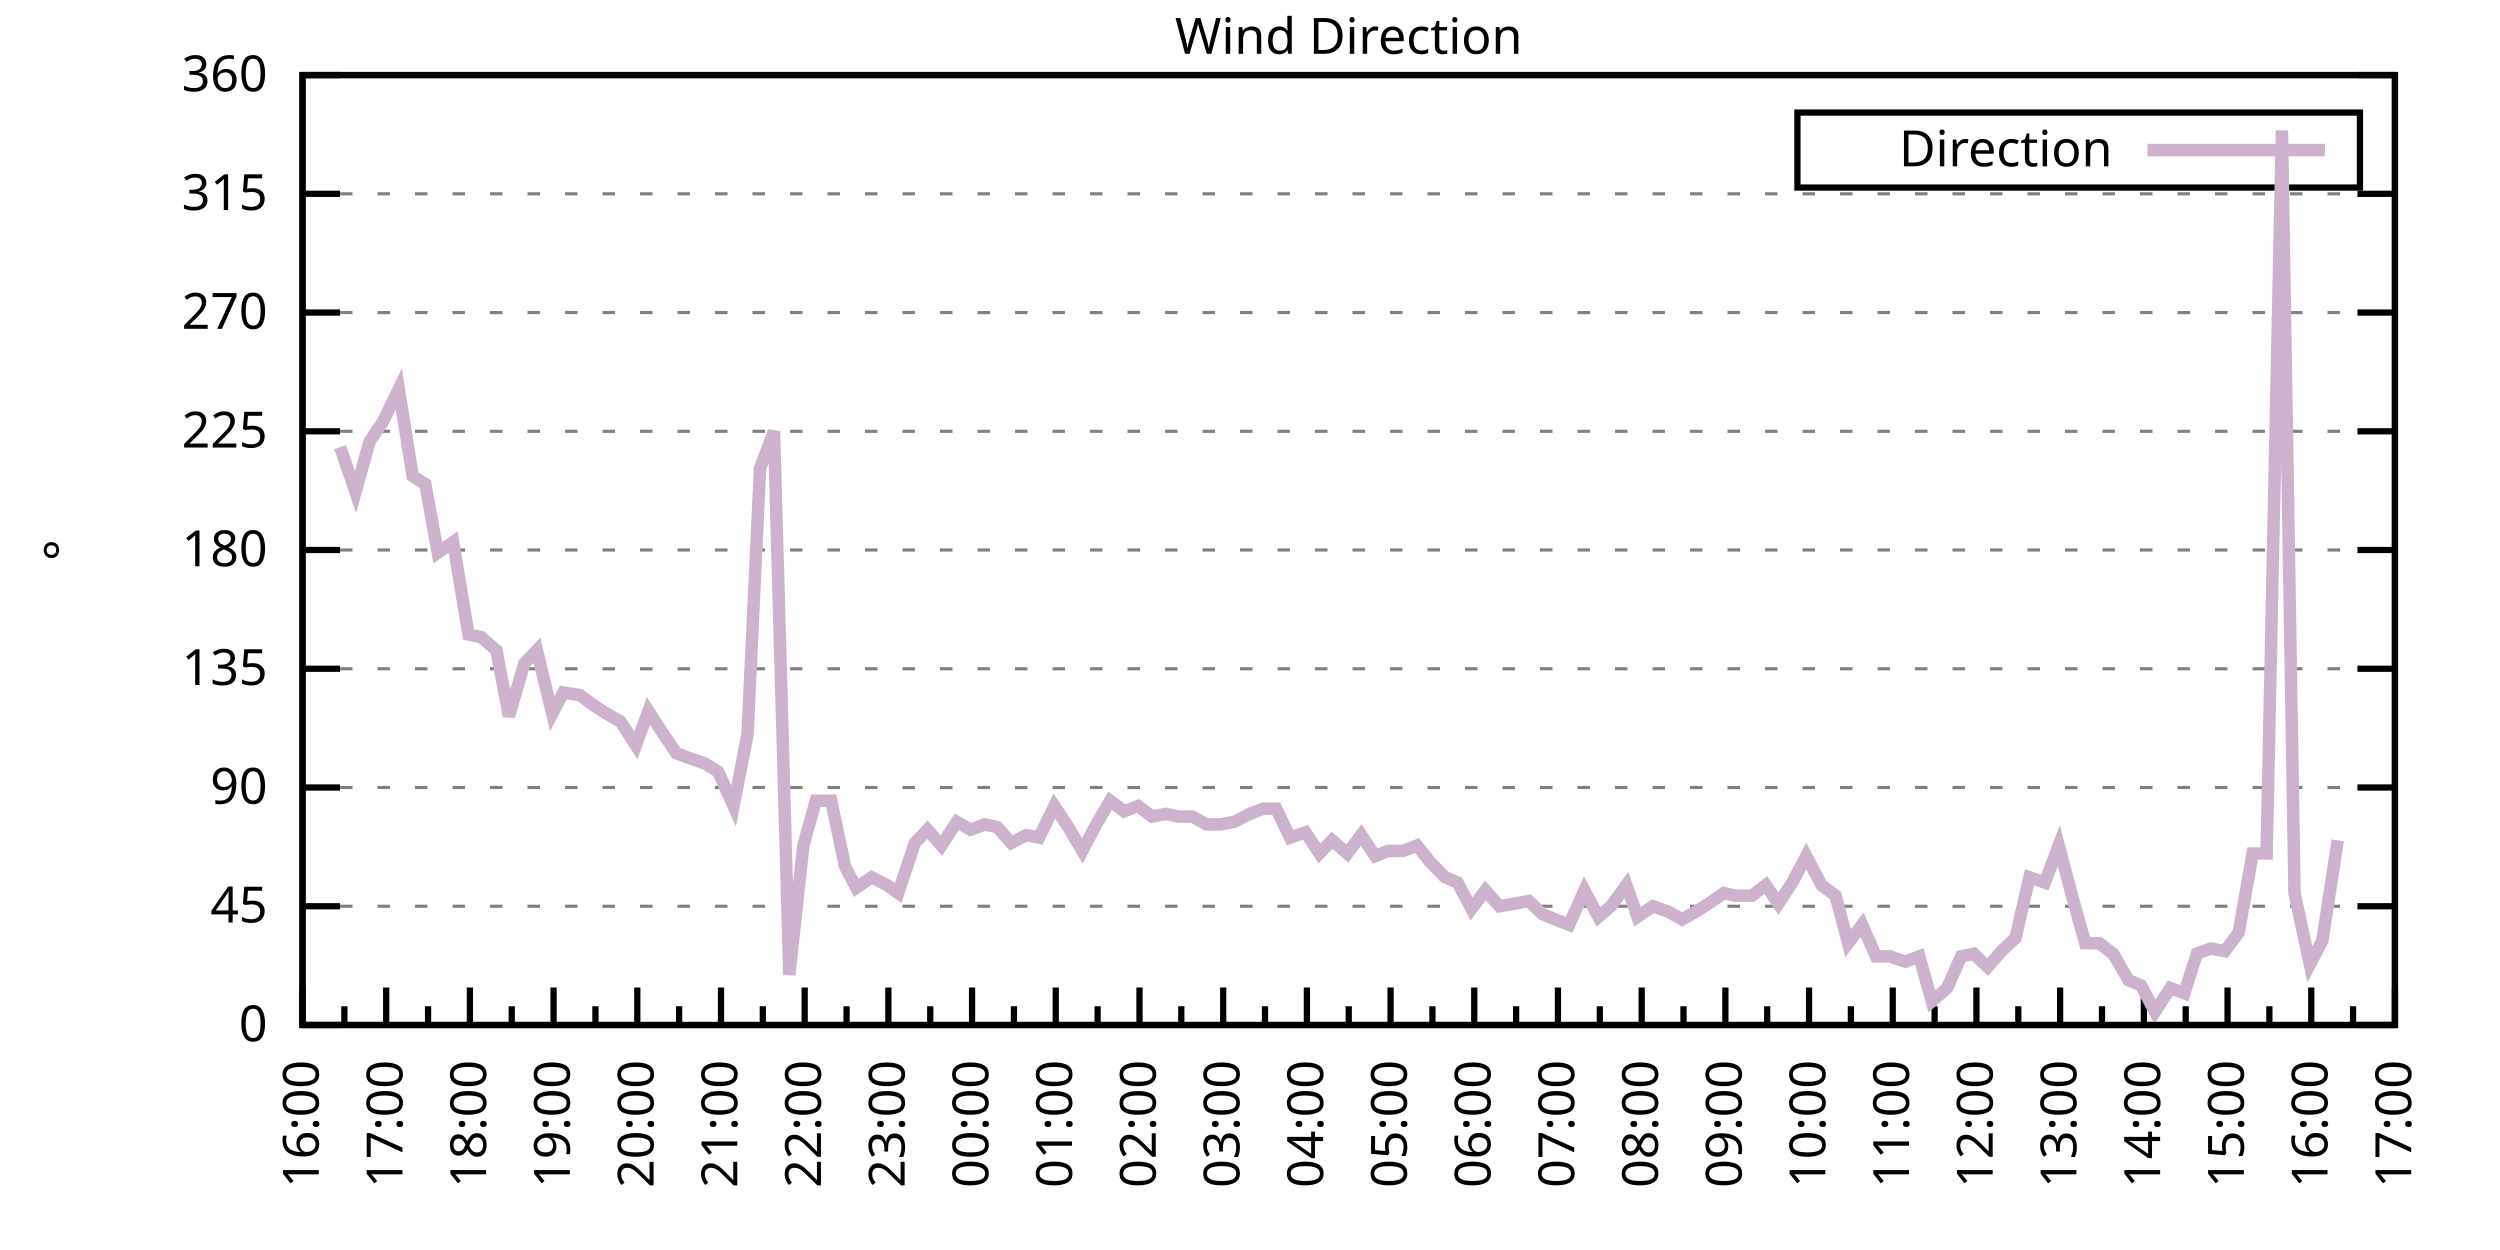
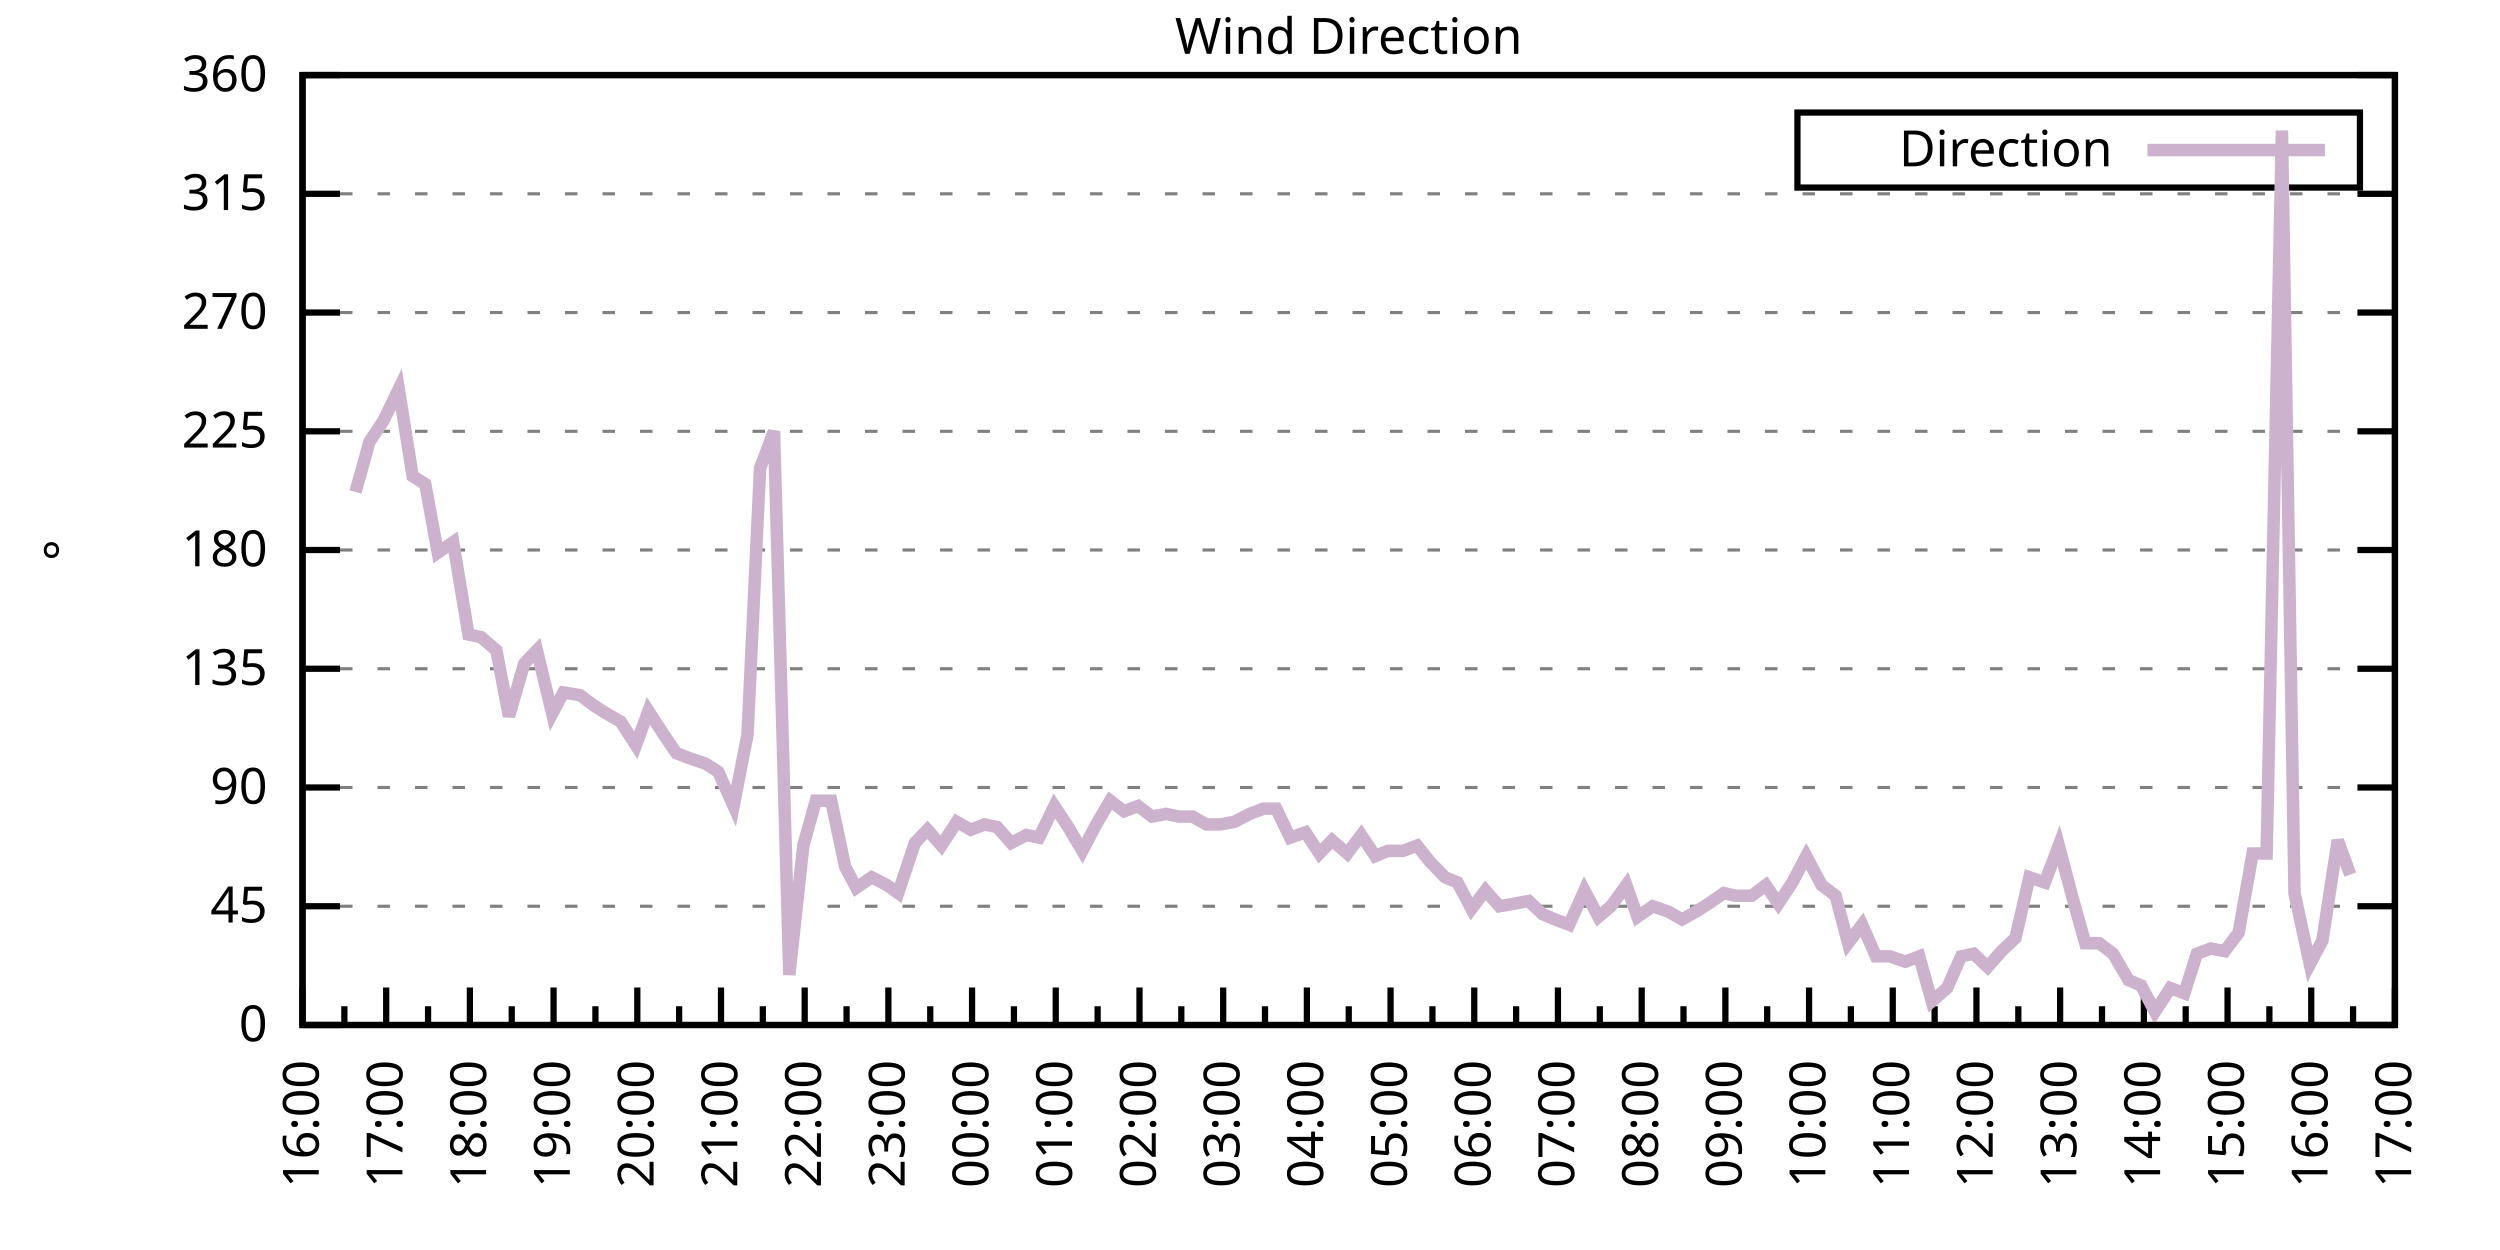
<svg xmlns="http://www.w3.org/2000/svg" xmlns:xlink="http://www.w3.org/1999/xlink" width="400" height="200" viewBox="0 0 400 200">
  <g id="gnuplot_canvas">
    <rect x="0" y="0" width="400" height="200" fill="none" />
    <defs>
      <circle id="gpDot" r="0.5" stroke-width="0.5" stroke="currentColor" />
      <path id="gpPt0" stroke-width="0.333" stroke="currentColor" d="M-1,0 h2 M0,-1 v2" />
      <path id="gpPt1" stroke-width="0.333" stroke="currentColor" d="M-1,-1 L1,1 M1,-1 L-1,1" />
      <path id="gpPt2" stroke-width="0.333" stroke="currentColor" d="M-1,0 L1,0 M0,-1 L0,1 M-1,-1 L1,1 M-1,1 L1,-1" />
      <rect id="gpPt3" stroke-width="0.333" stroke="currentColor" x="-1" y="-1" width="2" height="2" />
      <rect id="gpPt4" stroke-width="0.333" stroke="currentColor" fill="currentColor" x="-1" y="-1" width="2" height="2" />
      <circle id="gpPt5" stroke-width="0.333" stroke="currentColor" cx="0" cy="0" r="1" />
      <use xlink:href="#gpPt5" id="gpPt6" fill="currentColor" stroke="none" />
      <path id="gpPt7" stroke-width="0.333" stroke="currentColor" d="M0,-1.33 L-1.33,0.67 L1.33,0.67 z" />
      <use xlink:href="#gpPt7" id="gpPt8" fill="currentColor" stroke="none" />
      <use xlink:href="#gpPt7" id="gpPt9" stroke="currentColor" transform="rotate(180)" />
      <use xlink:href="#gpPt9" id="gpPt10" fill="currentColor" stroke="none" />
      <use xlink:href="#gpPt3" id="gpPt11" stroke="currentColor" transform="rotate(45)" />
      <use xlink:href="#gpPt11" id="gpPt12" fill="currentColor" stroke="none" />
      <path id="gpPt13" stroke-width="0.333" stroke="currentColor" d="M0,1.330 L1.265,0.411 L0.782,-1.067 L-0.782,-1.076 L-1.265,0.411 z" />
      <use xlink:href="#gpPt13" id="gpPt14" fill="currentColor" stroke="none" />
      <filter id="textbox" filterUnits="objectBoundingBox" x="0" y="0" height="1" width="1">
        <feFlood flood-color="white" flood-opacity="1" result="bgnd" />
        <feComposite in="SourceGraphic" in2="bgnd" operator="atop" />
      </filter>
      <filter id="greybox" filterUnits="objectBoundingBox" x="0" y="0" height="1" width="1">
        <feFlood flood-color="lightgrey" flood-opacity="1" result="grey" />
        <feComposite in="SourceGraphic" in2="grey" operator="atop" />
      </filter>
    </defs>
    <g fill="none" color="white" stroke="currentColor" stroke-width="1.00" stroke-linecap="butt" stroke-linejoin="miter">
</g>
    <g fill="none" color="black" stroke="currentColor" stroke-width="1.00" stroke-linecap="butt" stroke-linejoin="miter">
      <g stroke="none" shape-rendering="crispEdges">
        <polygon fill="rgb(255, 255, 255)" points="48.40,164.00 383.18,164.00 383.18,12.02 48.40,12.02 " />
      </g>
    </g>
    <g fill="none" color="black" stroke="currentColor" stroke-width="1.00" stroke-linecap="butt" stroke-linejoin="miter">
</g>
    <g fill="none" color="black" stroke="black" stroke-width="0.50" stroke-linecap="butt" stroke-linejoin="miter">
</g>
    <g fill="none" color="gray" stroke="currentColor" stroke-width="0.50" stroke-linecap="butt" stroke-linejoin="miter">
      <path stroke="gray" stroke-dasharray="2,4" class="gridline" d="M48.40,164.00 L383.19,164.00  " />
    </g>
    <g fill="none" color="gray" stroke="gray" stroke-width="1.00" stroke-linecap="butt" stroke-linejoin="miter">
</g>
    <g fill="none" color="black" stroke="currentColor" stroke-width="1.00" stroke-linecap="butt" stroke-linejoin="miter">
      <path stroke="black" d="M48.40,164.00 L54.40,164.00 M383.19,164.00 L377.19,164.00  " />
      <g transform="translate(42.80,166.60)" stroke="none" fill="black" font-family="Sans" font-size="8.00" text-anchor="end">
        <text>
          <tspan font-family="Sans"> 0</tspan>
        </text>
      </g>
    </g>
    <g fill="none" color="black" stroke="currentColor" stroke-width="1.00" stroke-linecap="butt" stroke-linejoin="miter">
</g>
    <g fill="none" color="black" stroke="black" stroke-width="0.50" stroke-linecap="butt" stroke-linejoin="miter">
</g>
    <g fill="none" color="gray" stroke="currentColor" stroke-width="0.50" stroke-linecap="butt" stroke-linejoin="miter">
      <path stroke="gray" stroke-dasharray="2,4" class="gridline" d="M48.40,145.00 L383.19,145.00  " />
    </g>
    <g fill="none" color="gray" stroke="gray" stroke-width="1.00" stroke-linecap="butt" stroke-linejoin="miter">
</g>
    <g fill="none" color="black" stroke="currentColor" stroke-width="1.00" stroke-linecap="butt" stroke-linejoin="miter">
      <path stroke="black" d="M48.40,145.00 L54.40,145.00 M383.19,145.00 L377.19,145.00  " />
      <g transform="translate(42.80,147.60)" stroke="none" fill="black" font-family="Sans" font-size="8.00" text-anchor="end">
        <text>
          <tspan font-family="Sans"> 45</tspan>
        </text>
      </g>
    </g>
    <g fill="none" color="black" stroke="currentColor" stroke-width="1.00" stroke-linecap="butt" stroke-linejoin="miter">
</g>
    <g fill="none" color="black" stroke="black" stroke-width="0.50" stroke-linecap="butt" stroke-linejoin="miter">
</g>
    <g fill="none" color="gray" stroke="currentColor" stroke-width="0.50" stroke-linecap="butt" stroke-linejoin="miter">
      <path stroke="gray" stroke-dasharray="2,4" class="gridline" d="M48.40,126.00 L383.19,126.00  " />
    </g>
    <g fill="none" color="gray" stroke="gray" stroke-width="1.00" stroke-linecap="butt" stroke-linejoin="miter">
</g>
    <g fill="none" color="black" stroke="currentColor" stroke-width="1.00" stroke-linecap="butt" stroke-linejoin="miter">
      <path stroke="black" d="M48.40,126.00 L54.40,126.00 M383.19,126.00 L377.19,126.00  " />
      <g transform="translate(42.80,128.60)" stroke="none" fill="black" font-family="Sans" font-size="8.00" text-anchor="end">
        <text>
          <tspan font-family="Sans"> 90</tspan>
        </text>
      </g>
    </g>
    <g fill="none" color="black" stroke="currentColor" stroke-width="1.00" stroke-linecap="butt" stroke-linejoin="miter">
</g>
    <g fill="none" color="black" stroke="black" stroke-width="0.50" stroke-linecap="butt" stroke-linejoin="miter">
</g>
    <g fill="none" color="gray" stroke="currentColor" stroke-width="0.50" stroke-linecap="butt" stroke-linejoin="miter">
      <path stroke="gray" stroke-dasharray="2,4" class="gridline" d="M48.40,107.00 L383.19,107.00  " />
    </g>
    <g fill="none" color="gray" stroke="gray" stroke-width="1.00" stroke-linecap="butt" stroke-linejoin="miter">
</g>
    <g fill="none" color="black" stroke="currentColor" stroke-width="1.00" stroke-linecap="butt" stroke-linejoin="miter">
      <path stroke="black" d="M48.40,107.00 L54.40,107.00 M383.19,107.00 L377.19,107.00  " />
      <g transform="translate(42.80,109.60)" stroke="none" fill="black" font-family="Sans" font-size="8.00" text-anchor="end">
        <text>
          <tspan font-family="Sans"> 135</tspan>
        </text>
      </g>
    </g>
    <g fill="none" color="black" stroke="currentColor" stroke-width="1.00" stroke-linecap="butt" stroke-linejoin="miter">
</g>
    <g fill="none" color="black" stroke="black" stroke-width="0.50" stroke-linecap="butt" stroke-linejoin="miter">
</g>
    <g fill="none" color="gray" stroke="currentColor" stroke-width="0.50" stroke-linecap="butt" stroke-linejoin="miter">
      <path stroke="gray" stroke-dasharray="2,4" class="gridline" d="M48.40,88.00 L383.19,88.00  " />
    </g>
    <g fill="none" color="gray" stroke="gray" stroke-width="1.00" stroke-linecap="butt" stroke-linejoin="miter">
</g>
    <g fill="none" color="black" stroke="currentColor" stroke-width="1.00" stroke-linecap="butt" stroke-linejoin="miter">
      <path stroke="black" d="M48.40,88.00 L54.40,88.00 M383.19,88.00 L377.19,88.00  " />
      <g transform="translate(42.80,90.60)" stroke="none" fill="black" font-family="Sans" font-size="8.00" text-anchor="end">
        <text>
          <tspan font-family="Sans"> 180</tspan>
        </text>
      </g>
    </g>
    <g fill="none" color="black" stroke="currentColor" stroke-width="1.00" stroke-linecap="butt" stroke-linejoin="miter">
</g>
    <g fill="none" color="black" stroke="black" stroke-width="0.50" stroke-linecap="butt" stroke-linejoin="miter">
</g>
    <g fill="none" color="gray" stroke="currentColor" stroke-width="0.50" stroke-linecap="butt" stroke-linejoin="miter">
      <path stroke="gray" stroke-dasharray="2,4" class="gridline" d="M48.40,69.01 L383.19,69.01  " />
    </g>
    <g fill="none" color="gray" stroke="gray" stroke-width="1.00" stroke-linecap="butt" stroke-linejoin="miter">
</g>
    <g fill="none" color="black" stroke="currentColor" stroke-width="1.00" stroke-linecap="butt" stroke-linejoin="miter">
      <path stroke="black" d="M48.40,69.01 L54.40,69.01 M383.19,69.01 L377.19,69.01  " />
      <g transform="translate(42.80,71.61)" stroke="none" fill="black" font-family="Sans" font-size="8.00" text-anchor="end">
        <text>
          <tspan font-family="Sans"> 225</tspan>
        </text>
      </g>
    </g>
    <g fill="none" color="black" stroke="currentColor" stroke-width="1.00" stroke-linecap="butt" stroke-linejoin="miter">
</g>
    <g fill="none" color="black" stroke="black" stroke-width="0.50" stroke-linecap="butt" stroke-linejoin="miter">
</g>
    <g fill="none" color="gray" stroke="currentColor" stroke-width="0.50" stroke-linecap="butt" stroke-linejoin="miter">
      <path stroke="gray" stroke-dasharray="2,4" class="gridline" d="M48.40,50.01 L383.19,50.01  " />
    </g>
    <g fill="none" color="gray" stroke="gray" stroke-width="1.00" stroke-linecap="butt" stroke-linejoin="miter">
</g>
    <g fill="none" color="black" stroke="currentColor" stroke-width="1.00" stroke-linecap="butt" stroke-linejoin="miter">
      <path stroke="black" d="M48.40,50.01 L54.40,50.01 M383.19,50.01 L377.19,50.01  " />
      <g transform="translate(42.80,52.61)" stroke="none" fill="black" font-family="Sans" font-size="8.00" text-anchor="end">
        <text>
          <tspan font-family="Sans"> 270</tspan>
        </text>
      </g>
    </g>
    <g fill="none" color="black" stroke="currentColor" stroke-width="1.00" stroke-linecap="butt" stroke-linejoin="miter">
</g>
    <g fill="none" color="black" stroke="black" stroke-width="0.50" stroke-linecap="butt" stroke-linejoin="miter">
</g>
    <g fill="none" color="gray" stroke="currentColor" stroke-width="0.50" stroke-linecap="butt" stroke-linejoin="miter">
      <path stroke="gray" stroke-dasharray="2,4" class="gridline" d="M48.40,31.01 L383.19,31.01  " />
    </g>
    <g fill="none" color="gray" stroke="gray" stroke-width="1.00" stroke-linecap="butt" stroke-linejoin="miter">
</g>
    <g fill="none" color="black" stroke="currentColor" stroke-width="1.00" stroke-linecap="butt" stroke-linejoin="miter">
      <path stroke="black" d="M48.40,31.01 L54.40,31.01 M383.19,31.01 L377.19,31.01  " />
      <g transform="translate(42.80,33.61)" stroke="none" fill="black" font-family="Sans" font-size="8.00" text-anchor="end">
        <text>
          <tspan font-family="Sans"> 315</tspan>
        </text>
      </g>
    </g>
    <g fill="none" color="black" stroke="currentColor" stroke-width="1.00" stroke-linecap="butt" stroke-linejoin="miter">
</g>
    <g fill="none" color="black" stroke="black" stroke-width="0.50" stroke-linecap="butt" stroke-linejoin="miter">
</g>
    <g fill="none" color="gray" stroke="currentColor" stroke-width="0.50" stroke-linecap="butt" stroke-linejoin="miter">
      <path stroke="gray" stroke-dasharray="2,4" class="gridline" d="M48.40,12.01 L383.19,12.01  " />
    </g>
    <g fill="none" color="gray" stroke="gray" stroke-width="1.00" stroke-linecap="butt" stroke-linejoin="miter">
</g>
    <g fill="none" color="black" stroke="currentColor" stroke-width="1.00" stroke-linecap="butt" stroke-linejoin="miter">
      <path stroke="black" d="M48.40,12.01 L54.40,12.01 M383.19,12.01 L377.19,12.01  " />
      <g transform="translate(42.80,14.61)" stroke="none" fill="black" font-family="Sans" font-size="8.00" text-anchor="end">
        <text>
          <tspan font-family="Sans"> 360</tspan>
        </text>
      </g>
    </g>
    <g fill="none" color="black" stroke="currentColor" stroke-width="1.00" stroke-linecap="butt" stroke-linejoin="miter">
      <path stroke="black" d="M48.40,164.00 L48.40,158.00  " />
      <g transform="translate(51.00,169.60) rotate(270)" stroke="none" fill="black" font-family="Sans" font-size="8.00" text-anchor="end">
        <text>
          <tspan font-family="Sans">16:00</tspan>
        </text>
      </g>
    </g>
    <g fill="none" color="black" stroke="currentColor" stroke-width="1.00" stroke-linecap="butt" stroke-linejoin="miter">
      <path stroke="black" d="M55.10,164.00 L55.10,161.00 M61.79,164.00 L61.79,158.00  " />
      <g transform="translate(64.39,169.60) rotate(270)" stroke="none" fill="black" font-family="Sans" font-size="8.00" text-anchor="end">
        <text>
          <tspan font-family="Sans">17:00</tspan>
        </text>
      </g>
    </g>
    <g fill="none" color="black" stroke="currentColor" stroke-width="1.00" stroke-linecap="butt" stroke-linejoin="miter">
      <path stroke="black" d="M68.49,164.00 L68.49,161.00 M75.18,164.00 L75.18,158.00  " />
      <g transform="translate(77.78,169.60) rotate(270)" stroke="none" fill="black" font-family="Sans" font-size="8.00" text-anchor="end">
        <text>
          <tspan font-family="Sans">18:00</tspan>
        </text>
      </g>
    </g>
    <g fill="none" color="black" stroke="currentColor" stroke-width="1.00" stroke-linecap="butt" stroke-linejoin="miter">
      <path stroke="black" d="M81.88,164.00 L81.88,161.00 M88.57,164.00 L88.57,158.00  " />
      <g transform="translate(91.17,169.60) rotate(270)" stroke="none" fill="black" font-family="Sans" font-size="8.00" text-anchor="end">
        <text>
          <tspan font-family="Sans">19:00</tspan>
        </text>
      </g>
    </g>
    <g fill="none" color="black" stroke="currentColor" stroke-width="1.00" stroke-linecap="butt" stroke-linejoin="miter">
      <path stroke="black" d="M95.27,164.00 L95.27,161.00 M101.97,164.00 L101.97,158.00  " />
      <g transform="translate(104.57,169.60) rotate(270)" stroke="none" fill="black" font-family="Sans" font-size="8.00" text-anchor="end">
        <text>
          <tspan font-family="Sans">20:00</tspan>
        </text>
      </g>
    </g>
    <g fill="none" color="black" stroke="currentColor" stroke-width="1.00" stroke-linecap="butt" stroke-linejoin="miter">
      <path stroke="black" d="M108.66,164.00 L108.66,161.00 M115.36,164.00 L115.36,158.00  " />
      <g transform="translate(117.96,169.60) rotate(270)" stroke="none" fill="black" font-family="Sans" font-size="8.00" text-anchor="end">
        <text>
          <tspan font-family="Sans">21:00</tspan>
        </text>
      </g>
    </g>
    <g fill="none" color="black" stroke="currentColor" stroke-width="1.00" stroke-linecap="butt" stroke-linejoin="miter">
      <path stroke="black" d="M122.05,164.00 L122.05,161.00 M128.75,164.00 L128.75,158.00  " />
      <g transform="translate(131.35,169.60) rotate(270)" stroke="none" fill="black" font-family="Sans" font-size="8.00" text-anchor="end">
        <text>
          <tspan font-family="Sans">22:00</tspan>
        </text>
      </g>
    </g>
    <g fill="none" color="black" stroke="currentColor" stroke-width="1.00" stroke-linecap="butt" stroke-linejoin="miter">
      <path stroke="black" d="M135.45,164.00 L135.45,161.00 M142.14,164.00 L142.14,158.00  " />
      <g transform="translate(144.74,169.60) rotate(270)" stroke="none" fill="black" font-family="Sans" font-size="8.00" text-anchor="end">
        <text>
          <tspan font-family="Sans">23:00</tspan>
        </text>
      </g>
    </g>
    <g fill="none" color="black" stroke="currentColor" stroke-width="1.00" stroke-linecap="butt" stroke-linejoin="miter">
      <path stroke="black" d="M148.84,164.00 L148.84,161.00 M155.53,164.00 L155.53,158.00  " />
      <g transform="translate(158.13,169.60) rotate(270)" stroke="none" fill="black" font-family="Sans" font-size="8.00" text-anchor="end">
        <text>
          <tspan font-family="Sans">00:00</tspan>
        </text>
      </g>
    </g>
    <g fill="none" color="black" stroke="currentColor" stroke-width="1.00" stroke-linecap="butt" stroke-linejoin="miter">
      <path stroke="black" d="M162.23,164.00 L162.23,161.00 M168.92,164.00 L168.92,158.00  " />
      <g transform="translate(171.52,169.60) rotate(270)" stroke="none" fill="black" font-family="Sans" font-size="8.00" text-anchor="end">
        <text>
          <tspan font-family="Sans">01:00</tspan>
        </text>
      </g>
    </g>
    <g fill="none" color="black" stroke="currentColor" stroke-width="1.00" stroke-linecap="butt" stroke-linejoin="miter">
      <path stroke="black" d="M175.62,164.00 L175.62,161.00 M182.32,164.00 L182.32,158.00  " />
      <g transform="translate(184.92,169.60) rotate(270)" stroke="none" fill="black" font-family="Sans" font-size="8.00" text-anchor="end">
        <text>
          <tspan font-family="Sans">02:00</tspan>
        </text>
      </g>
    </g>
    <g fill="none" color="black" stroke="currentColor" stroke-width="1.00" stroke-linecap="butt" stroke-linejoin="miter">
      <path stroke="black" d="M189.01,164.00 L189.01,161.00 M195.71,164.00 L195.71,158.00  " />
      <g transform="translate(198.31,169.60) rotate(270)" stroke="none" fill="black" font-family="Sans" font-size="8.00" text-anchor="end">
        <text>
          <tspan font-family="Sans">03:00</tspan>
        </text>
      </g>
    </g>
    <g fill="none" color="black" stroke="currentColor" stroke-width="1.00" stroke-linecap="butt" stroke-linejoin="miter">
      <path stroke="black" d="M202.40,164.00 L202.40,161.00 M209.10,164.00 L209.10,158.00  " />
      <g transform="translate(211.70,169.60) rotate(270)" stroke="none" fill="black" font-family="Sans" font-size="8.00" text-anchor="end">
        <text>
          <tspan font-family="Sans">04:00</tspan>
        </text>
      </g>
    </g>
    <g fill="none" color="black" stroke="currentColor" stroke-width="1.00" stroke-linecap="butt" stroke-linejoin="miter">
      <path stroke="black" d="M215.80,164.00 L215.80,161.00 M222.49,164.00 L222.49,158.00  " />
      <g transform="translate(225.09,169.60) rotate(270)" stroke="none" fill="black" font-family="Sans" font-size="8.00" text-anchor="end">
        <text>
          <tspan font-family="Sans">05:00</tspan>
        </text>
      </g>
    </g>
    <g fill="none" color="black" stroke="currentColor" stroke-width="1.00" stroke-linecap="butt" stroke-linejoin="miter">
      <path stroke="black" d="M229.19,164.00 L229.19,161.00 M235.88,164.00 L235.88,158.00  " />
      <g transform="translate(238.48,169.60) rotate(270)" stroke="none" fill="black" font-family="Sans" font-size="8.00" text-anchor="end">
        <text>
          <tspan font-family="Sans">06:00</tspan>
        </text>
      </g>
    </g>
    <g fill="none" color="black" stroke="currentColor" stroke-width="1.00" stroke-linecap="butt" stroke-linejoin="miter">
      <path stroke="black" d="M242.58,164.00 L242.58,161.00 M249.27,164.00 L249.27,158.00  " />
      <g transform="translate(251.87,169.60) rotate(270)" stroke="none" fill="black" font-family="Sans" font-size="8.00" text-anchor="end">
        <text>
          <tspan font-family="Sans">07:00</tspan>
        </text>
      </g>
    </g>
    <g fill="none" color="black" stroke="currentColor" stroke-width="1.00" stroke-linecap="butt" stroke-linejoin="miter">
      <path stroke="black" d="M255.97,164.00 L255.97,161.00 M262.67,164.00 L262.67,158.00  " />
      <g transform="translate(265.27,169.60) rotate(270)" stroke="none" fill="black" font-family="Sans" font-size="8.00" text-anchor="end">
        <text>
          <tspan font-family="Sans">08:00</tspan>
        </text>
      </g>
    </g>
    <g fill="none" color="black" stroke="currentColor" stroke-width="1.00" stroke-linecap="butt" stroke-linejoin="miter">
      <path stroke="black" d="M269.36,164.00 L269.36,161.00 M276.06,164.00 L276.06,158.00  " />
      <g transform="translate(278.66,169.60) rotate(270)" stroke="none" fill="black" font-family="Sans" font-size="8.00" text-anchor="end">
        <text>
          <tspan font-family="Sans">09:00</tspan>
        </text>
      </g>
    </g>
    <g fill="none" color="black" stroke="currentColor" stroke-width="1.00" stroke-linecap="butt" stroke-linejoin="miter">
      <path stroke="black" d="M282.75,164.00 L282.75,161.00 M289.45,164.00 L289.45,158.00  " />
      <g transform="translate(292.05,169.60) rotate(270)" stroke="none" fill="black" font-family="Sans" font-size="8.00" text-anchor="end">
        <text>
          <tspan font-family="Sans">10:00</tspan>
        </text>
      </g>
    </g>
    <g fill="none" color="black" stroke="currentColor" stroke-width="1.00" stroke-linecap="butt" stroke-linejoin="miter">
      <path stroke="black" d="M296.14,164.00 L296.14,161.00 M302.84,164.00 L302.84,158.00  " />
      <g transform="translate(305.44,169.60) rotate(270)" stroke="none" fill="black" font-family="Sans" font-size="8.00" text-anchor="end">
        <text>
          <tspan font-family="Sans">11:00</tspan>
        </text>
      </g>
    </g>
    <g fill="none" color="black" stroke="currentColor" stroke-width="1.00" stroke-linecap="butt" stroke-linejoin="miter">
      <path stroke="black" d="M309.54,164.00 L309.54,161.00 M316.23,164.00 L316.23,158.00  " />
      <g transform="translate(318.83,169.60) rotate(270)" stroke="none" fill="black" font-family="Sans" font-size="8.00" text-anchor="end">
        <text>
          <tspan font-family="Sans">12:00</tspan>
        </text>
      </g>
    </g>
    <g fill="none" color="black" stroke="currentColor" stroke-width="1.00" stroke-linecap="butt" stroke-linejoin="miter">
      <path stroke="black" d="M322.93,164.00 L322.93,161.00 M329.62,164.00 L329.62,158.00  " />
      <g transform="translate(332.22,169.60) rotate(270)" stroke="none" fill="black" font-family="Sans" font-size="8.00" text-anchor="end">
        <text>
          <tspan font-family="Sans">13:00</tspan>
        </text>
      </g>
    </g>
    <g fill="none" color="black" stroke="currentColor" stroke-width="1.00" stroke-linecap="butt" stroke-linejoin="miter">
      <path stroke="black" d="M336.32,164.00 L336.32,161.00 M343.02,164.00 L343.02,158.00  " />
      <g transform="translate(345.62,169.60) rotate(270)" stroke="none" fill="black" font-family="Sans" font-size="8.00" text-anchor="end">
        <text>
          <tspan font-family="Sans">14:00</tspan>
        </text>
      </g>
    </g>
    <g fill="none" color="black" stroke="currentColor" stroke-width="1.00" stroke-linecap="butt" stroke-linejoin="miter">
      <path stroke="black" d="M349.71,164.00 L349.71,161.00 M356.41,164.00 L356.41,158.00  " />
      <g transform="translate(359.01,169.60) rotate(270)" stroke="none" fill="black" font-family="Sans" font-size="8.00" text-anchor="end">
        <text>
          <tspan font-family="Sans">15:00</tspan>
        </text>
      </g>
    </g>
    <g fill="none" color="black" stroke="currentColor" stroke-width="1.00" stroke-linecap="butt" stroke-linejoin="miter">
      <path stroke="black" d="M363.10,164.00 L363.10,161.00 M369.80,164.00 L369.80,158.00  " />
      <g transform="translate(372.40,169.60) rotate(270)" stroke="none" fill="black" font-family="Sans" font-size="8.00" text-anchor="end">
        <text>
          <tspan font-family="Sans">16:00</tspan>
        </text>
      </g>
    </g>
    <g fill="none" color="black" stroke="currentColor" stroke-width="1.00" stroke-linecap="butt" stroke-linejoin="miter">
      <path stroke="black" d="M376.49,164.00 L376.49,161.00 M383.19,164.00 L383.19,158.00  " />
      <g transform="translate(385.79,169.60) rotate(270)" stroke="none" fill="black" font-family="Sans" font-size="8.00" text-anchor="end">
        <text>
          <tspan font-family="Sans">17:00</tspan>
        </text>
      </g>
    </g>
    <g fill="none" color="black" stroke="currentColor" stroke-width="1.00" stroke-linecap="butt" stroke-linejoin="miter">
</g>
    <g fill="none" color="black" stroke="currentColor" stroke-width="1.00" stroke-linecap="butt" stroke-linejoin="miter">
      <path stroke="black" d="M48.40,12.01 L48.40,164.00 L383.19,164.00 L383.19,12.01 L48.40,12.01 Z  " />
    </g>
    <g fill="none" color="black" stroke="currentColor" stroke-width="1.00" stroke-linecap="butt" stroke-linejoin="miter">
      <g transform="translate(12.80,88.01) rotate(270)" stroke="none" fill="black" font-family="Sans" font-size="8.00" text-anchor="middle">
        <text>
          <tspan font-family="Sans">°</tspan>
        </text>
      </g>
    </g>
    <g fill="none" color="black" stroke="currentColor" stroke-width="1.00" stroke-linecap="butt" stroke-linejoin="miter">
</g>
    <g fill="none" color="black" stroke="currentColor" stroke-width="1.00" stroke-linecap="butt" stroke-linejoin="miter">
      <path stroke="black" d="M287.59,30.01 L287.59,18.01 L377.59,18.01 L377.59,30.01 L287.59,30.01 Z  " />
    </g>
    <g id="Wind_direction_plot_1">
      <g fill="none" color="white" stroke="black" stroke-width="2.00" stroke-linecap="butt" stroke-linejoin="miter">
</g>
      <g fill="none" color="black" stroke="currentColor" stroke-width="2.00" stroke-linecap="butt" stroke-linejoin="miter">
        <g transform="translate(337.99,26.61)" stroke="none" fill="black" font-family="Sans" font-size="8.00" text-anchor="end">
          <text>
            <tspan font-family="Sans">Direction</tspan>
          </text>
        </g>
      </g>
      <g fill="none" color="black" stroke="currentColor" stroke-width="2.00" stroke-linecap="butt" stroke-linejoin="miter">
-         <path stroke="rgb(204, 178, 204)" d="M343.59,24.01 L371.99,24.01 M54.43,71.54 L56.88,78.72 L59.11,70.70 L61.35,67.32 L63.80,62.25 L66.03,76.18   L68.04,77.45 L70.05,88.43 L72.50,86.74 L74.96,101.52 L76.97,101.94 L79.42,104.05 L81.43,114.60 L83.89,106.16   L85.90,104.05 L88.35,114.18 L90.14,110.80 L92.82,111.23 L95.05,112.91 L97.06,114.18 L99.29,115.45 L101.74,119.25   L103.75,113.76 L106.21,117.56 L108.22,120.51 L110.45,121.36 L112.90,122.20 L114.91,123.47 L117.37,128.96 L119.60,117.56   L121.61,74.92 L123.84,69.01 L126.29,155.98 L128.53,135.29 L130.54,128.11 L132.99,128.11 L135.22,138.67 L137.01,142.05   L139.46,140.36 L141.92,141.62 L143.70,142.89 L146.38,134.87 L148.39,132.76 L150.62,135.29 L153.08,131.49 L155.31,132.76   L157.54,131.91 L159.55,132.34 L161.78,134.87 L164.24,133.60 L166.25,134.02 L168.70,128.96 L170.93,132.34 L173.17,136.14   L175.40,131.91 L177.63,128.11 L179.86,129.80 L182.09,128.96 L184.32,130.65 L186.56,130.22 L188.57,130.65 L190.80,130.65   L193.03,131.91 L195.26,131.91 L197.49,131.49 L199.95,130.22 L202.18,129.38 L204.19,129.38 L206.42,134.02 L208.88,133.18   L211.11,136.56 L213.12,134.45 L215.57,136.56 L217.80,133.60 L220.04,136.98 L222.04,136.14 L224.50,136.14 L226.73,135.29   L228.74,137.82 L231.20,140.36 L233.20,141.20 L235.44,145.42 L237.67,142.47 L239.90,145.00 L242.36,144.58 L244.59,144.16   L246.82,146.27 L248.83,147.11 L251.06,147.96 L253.51,142.47 L255.75,146.69 L257.76,145.00 L260.21,141.62 L262.00,146.69   L264.45,145.00 L266.91,145.85 L269.14,147.11 L271.37,145.85 L273.38,144.58 L275.83,142.89 L277.62,143.31 L280.30,143.31   L282.53,141.62 L284.54,144.58 L286.77,141.20 L289.00,136.98 L291.46,141.62 L293.69,143.31 L295.70,150.91 L297.93,147.96   L300.16,153.02 L302.39,153.02 L304.85,153.87 L307.08,153.02 L309.09,160.20 L311.54,158.09 L313.78,153.02 L315.79,152.60   L318.02,154.71 L320.25,152.18 L322.48,150.07 L324.71,140.36 L327.17,141.20 L329.40,135.29 L331.63,143.73 L333.64,150.91   L335.87,150.91 L338.10,152.60 L340.56,156.82 L342.57,157.67 L344.80,161.89 L347.26,158.09 L349.49,158.93 L351.50,152.60   L353.73,151.76 L355.96,152.18 L358.19,149.22 L360.42,136.56 L362.66,136.56 L365.11,20.88 L367.12,142.89 L369.58,154.29   L371.58,150.49 L374.04,134.45  " />
+         <path stroke="rgb(204, 178, 204)" d="M343.59,24.01 L371.99,24.01 M56.88,78.72 L59.11,70.70 L61.35,67.32 L63.80,62.25 L66.03,76.18 L68.04,77.45   L70.05,88.43 L72.50,86.74 L74.96,101.52 L76.97,101.94 L79.42,104.05 L81.43,114.60 L83.89,106.16 L85.90,104.05   L88.35,114.18 L90.14,110.80 L92.82,111.23 L95.05,112.91 L97.06,114.18 L99.29,115.45 L101.74,119.25 L103.75,113.76   L106.21,117.56 L108.22,120.51 L110.45,121.36 L112.90,122.20 L114.91,123.47 L117.37,128.96 L119.60,117.56 L121.61,74.92   L123.84,69.01 L126.29,155.98 L128.53,135.29 L130.54,128.11 L132.99,128.11 L135.22,138.67 L137.01,142.05 L139.46,140.36   L141.92,141.62 L143.70,142.89 L146.38,134.87 L148.39,132.76 L150.62,135.29 L153.08,131.49 L155.31,132.76 L157.54,131.91   L159.55,132.34 L161.78,134.87 L164.24,133.60 L166.25,134.02 L168.70,128.96 L170.93,132.34 L173.17,136.14 L175.40,131.91   L177.63,128.11 L179.86,129.80 L182.09,128.96 L184.32,130.65 L186.56,130.22 L188.57,130.65 L190.80,130.65 L193.03,131.91   L195.26,131.91 L197.49,131.49 L199.95,130.22 L202.18,129.38 L204.19,129.38 L206.42,134.02 L208.88,133.18 L211.11,136.56   L213.12,134.45 L215.57,136.56 L217.80,133.60 L220.04,136.98 L222.04,136.14 L224.50,136.14 L226.73,135.29 L228.74,137.82   L231.20,140.36 L233.20,141.20 L235.44,145.42 L237.67,142.47 L239.90,145.00 L242.36,144.58 L244.59,144.16 L246.82,146.27   L248.83,147.11 L251.06,147.96 L253.51,142.47 L255.75,146.69 L257.76,145.00 L260.21,141.62 L262.00,146.69 L264.45,145.00   L266.91,145.85 L269.14,147.11 L271.37,145.85 L273.38,144.58 L275.83,142.89 L277.62,143.31 L280.30,143.31 L282.53,141.62   L284.54,144.58 L286.77,141.20 L289.00,136.98 L291.46,141.62 L293.69,143.31 L295.70,150.91 L297.93,147.96 L300.16,153.02   L302.39,153.02 L304.85,153.87 L307.08,153.02 L309.09,160.20 L311.54,158.09 L313.78,153.02 L315.79,152.60 L318.02,154.71   L320.25,152.18 L322.48,150.07 L324.71,140.36 L327.17,141.20 L329.40,135.29 L331.63,143.73 L333.64,150.91 L335.87,150.91   L338.10,152.60 L340.56,156.82 L342.57,157.67 L344.80,161.89 L347.26,158.09 L349.49,158.93 L351.50,152.60 L353.73,151.76   L355.96,152.18 L358.19,149.22 L360.42,136.56 L362.66,136.56 L365.11,20.88 L367.12,142.89 L369.58,154.29 L371.58,150.49   L374.04,134.45 L376.05,139.93  " />
      </g>
    </g>
    <g fill="none" color="black" stroke="currentColor" stroke-width="2.00" stroke-linecap="butt" stroke-linejoin="miter">
</g>
    <g fill="none" color="black" stroke="black" stroke-width="1.00" stroke-linecap="butt" stroke-linejoin="miter">
</g>
    <g fill="none" color="black" stroke="currentColor" stroke-width="1.00" stroke-linecap="butt" stroke-linejoin="miter">
      <path stroke="black" d="M48.40,12.01 L48.40,164.00 L383.19,164.00 L383.19,12.01 L48.40,12.01 Z  " />
    </g>
    <g fill="none" color="black" stroke="currentColor" stroke-width="1.00" stroke-linecap="butt" stroke-linejoin="miter">
      <g transform="translate(215.79,8.61)" stroke="none" fill="black" font-family="Sans" font-size="8.00" text-anchor="middle">
        <text>
          <tspan font-family="Sans">Wind Direction</tspan>
        </text>
      </g>
    </g>
    <g fill="none" color="black" stroke="currentColor" stroke-width="1.00" stroke-linecap="butt" stroke-linejoin="miter">
</g>
  </g>
</svg>
